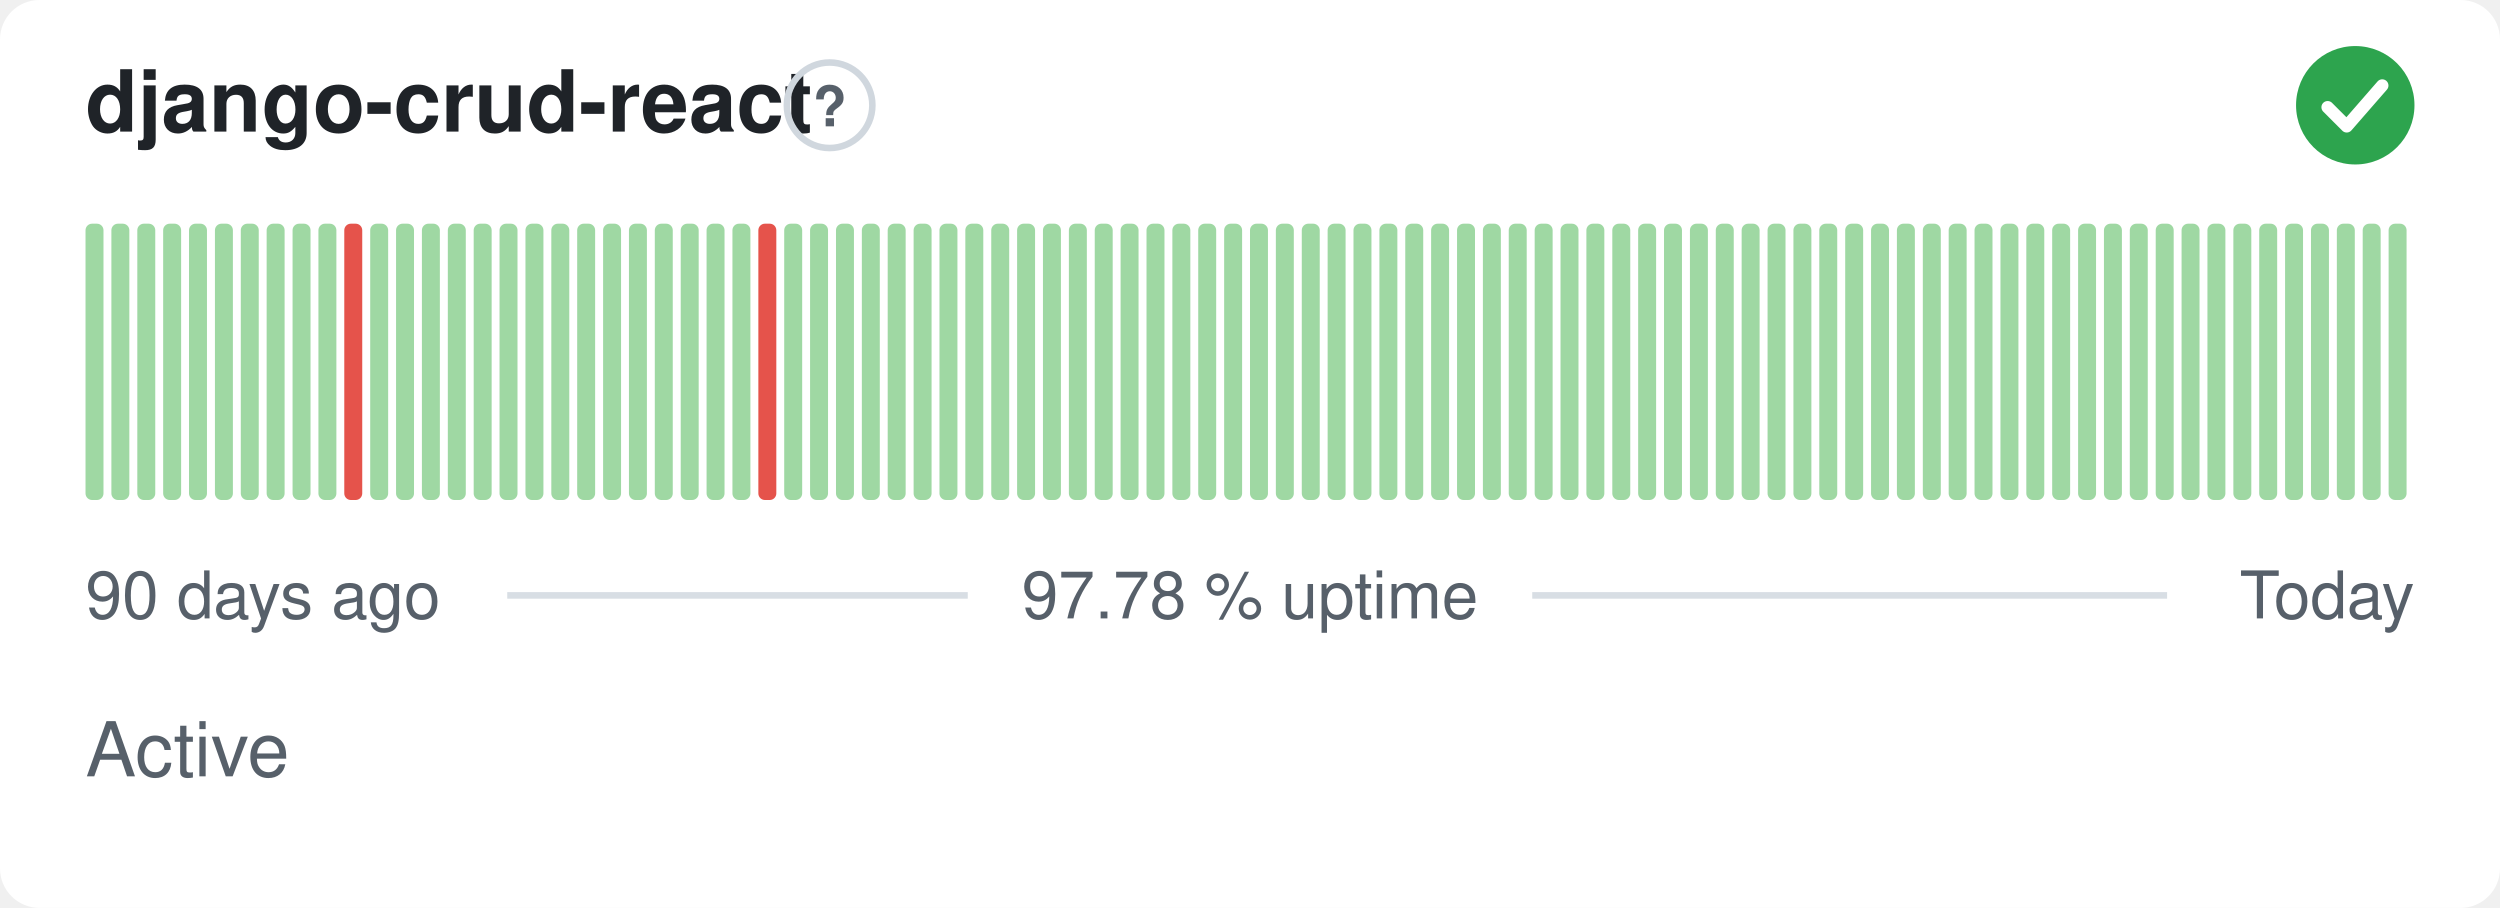
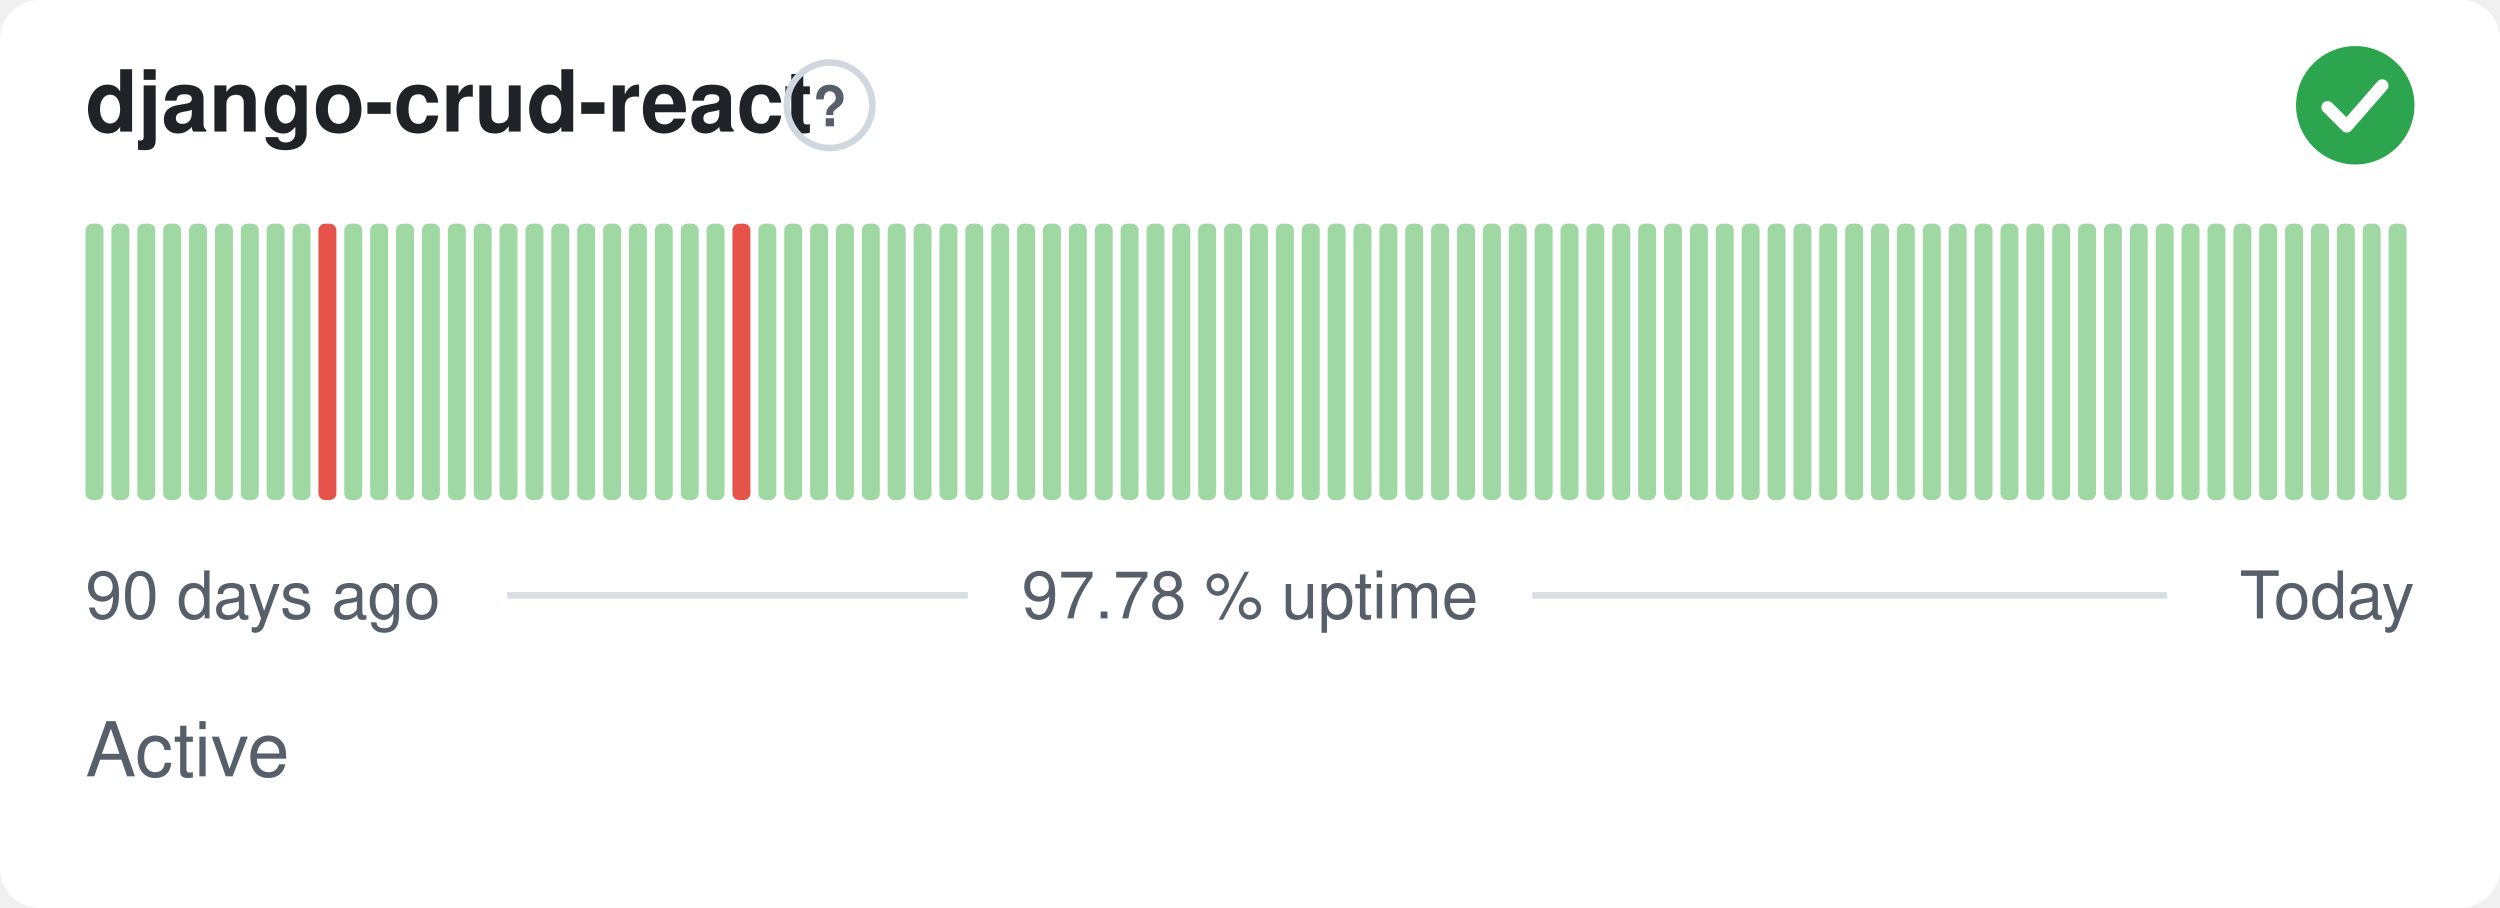
<svg xmlns="http://www.w3.org/2000/svg" width="380" height="138" viewBox="0 0 380 138" role="img" aria-label="django-crud-react: Active, 97.78 % uptime over the last 90 days" font-family="-apple-system,BlinkMacSystemFont,'Segoe UI',Helvetica,Arial,sans-serif">
  <style>
    @media (prefers-color-scheme: dark) {
      .bg { fill: #0d1117 }
      .title { fill: #e6edf3 }
      .muted { fill: #8b949e }
      .hint { stroke: #30363d }
      .rule { stroke: #30363d }
      .nodata { fill: #21262d }
    }
  </style>
  <rect class="bg" width="380" height="138" rx="6" fill="#ffffff" />
  <text class="title" x="13" y="20" font-size="13" font-weight="600" fill="#1f2328">django-crud-react</text>
  <circle class="hint" cx="126.1" cy="16" r="6.5" fill="none" stroke="#d0d7de" stroke-width="1" />
  <text class="muted" x="126.1" y="19.2" text-anchor="middle" font-size="8.5" font-weight="700" fill="#57606a">?</text>
  <circle cx="358" cy="16" r="9" fill="#2da44e" />
  <path d="M353.80 16.30l2.90 2.90 5.40 -6.20" fill="none" stroke="#fff" stroke-width="1.89" stroke-linecap="round" stroke-linejoin="round" />
  <rect x="13.00" y="34.00" width="2.73" height="42.00" rx="1" fill="#9fd8a3" />
  <rect x="16.93" y="34.00" width="2.73" height="42.00" rx="1" fill="#9fd8a3" />
  <rect x="20.87" y="34.00" width="2.73" height="42.00" rx="1" fill="#9fd8a3" />
  <rect x="24.80" y="34.00" width="2.73" height="42.00" rx="1" fill="#9fd8a3" />
  <rect x="28.73" y="34.00" width="2.73" height="42.00" rx="1" fill="#9fd8a3" />
  <rect x="32.67" y="34.00" width="2.73" height="42.00" rx="1" fill="#9fd8a3" />
  <rect x="36.60" y="34.00" width="2.73" height="42.00" rx="1" fill="#9fd8a3" />
  <rect x="40.53" y="34.00" width="2.73" height="42.00" rx="1" fill="#9fd8a3" />
  <rect x="44.47" y="34.00" width="2.73" height="42.00" rx="1" fill="#9fd8a3" />
-   <rect x="48.40" y="34.00" width="2.73" height="42.00" rx="1" fill="#9fd8a3" />
-   <rect x="52.33" y="34.00" width="2.73" height="42.00" rx="1" fill="#e5534b" />
+   <rect x="48.40" y="34.00" width="2.73" height="42.00" rx="1" fill="#e5534b" />
+   <rect x="52.33" y="34.00" width="2.73" height="42.00" rx="1" fill="#9fd8a3" />
  <rect x="56.27" y="34.00" width="2.73" height="42.00" rx="1" fill="#9fd8a3" />
  <rect x="60.20" y="34.00" width="2.73" height="42.00" rx="1" fill="#9fd8a3" />
  <rect x="64.13" y="34.00" width="2.73" height="42.00" rx="1" fill="#9fd8a3" />
  <rect x="68.07" y="34.00" width="2.73" height="42.00" rx="1" fill="#9fd8a3" />
  <rect x="72.00" y="34.00" width="2.73" height="42.00" rx="1" fill="#9fd8a3" />
  <rect x="75.93" y="34.00" width="2.73" height="42.00" rx="1" fill="#9fd8a3" />
  <rect x="79.87" y="34.00" width="2.73" height="42.00" rx="1" fill="#9fd8a3" />
  <rect x="83.80" y="34.00" width="2.73" height="42.00" rx="1" fill="#9fd8a3" />
  <rect x="87.73" y="34.00" width="2.73" height="42.00" rx="1" fill="#9fd8a3" />
  <rect x="91.67" y="34.00" width="2.73" height="42.00" rx="1" fill="#9fd8a3" />
  <rect x="95.60" y="34.00" width="2.73" height="42.00" rx="1" fill="#9fd8a3" />
  <rect x="99.53" y="34.00" width="2.73" height="42.00" rx="1" fill="#9fd8a3" />
  <rect x="103.47" y="34.00" width="2.73" height="42.00" rx="1" fill="#9fd8a3" />
  <rect x="107.40" y="34.00" width="2.73" height="42.00" rx="1" fill="#9fd8a3" />
-   <rect x="111.33" y="34.00" width="2.73" height="42.00" rx="1" fill="#9fd8a3" />
-   <rect x="115.27" y="34.00" width="2.73" height="42.00" rx="1" fill="#e5534b" />
+   <rect x="111.33" y="34.00" width="2.73" height="42.00" rx="1" fill="#e5534b" />
+   <rect x="115.27" y="34.00" width="2.73" height="42.00" rx="1" fill="#9fd8a3" />
  <rect x="119.20" y="34.00" width="2.73" height="42.00" rx="1" fill="#9fd8a3" />
  <rect x="123.13" y="34.00" width="2.73" height="42.00" rx="1" fill="#9fd8a3" />
  <rect x="127.07" y="34.00" width="2.73" height="42.00" rx="1" fill="#9fd8a3" />
  <rect x="131.00" y="34.00" width="2.73" height="42.00" rx="1" fill="#9fd8a3" />
  <rect x="134.93" y="34.00" width="2.73" height="42.00" rx="1" fill="#9fd8a3" />
  <rect x="138.87" y="34.00" width="2.73" height="42.00" rx="1" fill="#9fd8a3" />
  <rect x="142.80" y="34.00" width="2.73" height="42.00" rx="1" fill="#9fd8a3" />
  <rect x="146.73" y="34.00" width="2.73" height="42.00" rx="1" fill="#9fd8a3" />
  <rect x="150.67" y="34.00" width="2.73" height="42.00" rx="1" fill="#9fd8a3" />
  <rect x="154.60" y="34.00" width="2.73" height="42.00" rx="1" fill="#9fd8a3" />
  <rect x="158.53" y="34.00" width="2.73" height="42.00" rx="1" fill="#9fd8a3" />
  <rect x="162.47" y="34.00" width="2.73" height="42.00" rx="1" fill="#9fd8a3" />
  <rect x="166.40" y="34.00" width="2.73" height="42.00" rx="1" fill="#9fd8a3" />
  <rect x="170.33" y="34.00" width="2.73" height="42.00" rx="1" fill="#9fd8a3" />
  <rect x="174.27" y="34.00" width="2.73" height="42.00" rx="1" fill="#9fd8a3" />
  <rect x="178.20" y="34.00" width="2.73" height="42.00" rx="1" fill="#9fd8a3" />
  <rect x="182.13" y="34.00" width="2.73" height="42.00" rx="1" fill="#9fd8a3" />
  <rect x="186.07" y="34.00" width="2.73" height="42.00" rx="1" fill="#9fd8a3" />
  <rect x="190.00" y="34.00" width="2.73" height="42.00" rx="1" fill="#9fd8a3" />
  <rect x="193.93" y="34.00" width="2.73" height="42.00" rx="1" fill="#9fd8a3" />
  <rect x="197.87" y="34.00" width="2.73" height="42.00" rx="1" fill="#9fd8a3" />
  <rect x="201.80" y="34.00" width="2.73" height="42.00" rx="1" fill="#9fd8a3" />
  <rect x="205.73" y="34.00" width="2.73" height="42.00" rx="1" fill="#9fd8a3" />
  <rect x="209.67" y="34.00" width="2.73" height="42.00" rx="1" fill="#9fd8a3" />
  <rect x="213.60" y="34.00" width="2.73" height="42.00" rx="1" fill="#9fd8a3" />
  <rect x="217.53" y="34.00" width="2.73" height="42.00" rx="1" fill="#9fd8a3" />
  <rect x="221.47" y="34.00" width="2.73" height="42.00" rx="1" fill="#9fd8a3" />
  <rect x="225.40" y="34.00" width="2.73" height="42.00" rx="1" fill="#9fd8a3" />
  <rect x="229.33" y="34.00" width="2.73" height="42.00" rx="1" fill="#9fd8a3" />
  <rect x="233.27" y="34.00" width="2.73" height="42.00" rx="1" fill="#9fd8a3" />
  <rect x="237.20" y="34.00" width="2.73" height="42.00" rx="1" fill="#9fd8a3" />
  <rect x="241.13" y="34.00" width="2.73" height="42.00" rx="1" fill="#9fd8a3" />
  <rect x="245.07" y="34.00" width="2.73" height="42.00" rx="1" fill="#9fd8a3" />
  <rect x="249.00" y="34.00" width="2.73" height="42.00" rx="1" fill="#9fd8a3" />
  <rect x="252.93" y="34.00" width="2.73" height="42.00" rx="1" fill="#9fd8a3" />
  <rect x="256.87" y="34.00" width="2.73" height="42.00" rx="1" fill="#9fd8a3" />
  <rect x="260.80" y="34.00" width="2.73" height="42.00" rx="1" fill="#9fd8a3" />
  <rect x="264.73" y="34.00" width="2.73" height="42.00" rx="1" fill="#9fd8a3" />
  <rect x="268.67" y="34.00" width="2.73" height="42.00" rx="1" fill="#9fd8a3" />
  <rect x="272.60" y="34.00" width="2.73" height="42.00" rx="1" fill="#9fd8a3" />
  <rect x="276.53" y="34.00" width="2.73" height="42.00" rx="1" fill="#9fd8a3" />
  <rect x="280.47" y="34.00" width="2.73" height="42.00" rx="1" fill="#9fd8a3" />
  <rect x="284.40" y="34.00" width="2.73" height="42.00" rx="1" fill="#9fd8a3" />
  <rect x="288.33" y="34.00" width="2.73" height="42.00" rx="1" fill="#9fd8a3" />
  <rect x="292.27" y="34.00" width="2.73" height="42.00" rx="1" fill="#9fd8a3" />
  <rect x="296.20" y="34.00" width="2.73" height="42.00" rx="1" fill="#9fd8a3" />
  <rect x="300.13" y="34.00" width="2.73" height="42.00" rx="1" fill="#9fd8a3" />
  <rect x="304.07" y="34.00" width="2.73" height="42.00" rx="1" fill="#9fd8a3" />
  <rect x="308.00" y="34.00" width="2.73" height="42.00" rx="1" fill="#9fd8a3" />
  <rect x="311.93" y="34.00" width="2.73" height="42.00" rx="1" fill="#9fd8a3" />
  <rect x="315.87" y="34.00" width="2.73" height="42.00" rx="1" fill="#9fd8a3" />
  <rect x="319.80" y="34.00" width="2.73" height="42.00" rx="1" fill="#9fd8a3" />
  <rect x="323.73" y="34.00" width="2.73" height="42.00" rx="1" fill="#9fd8a3" />
  <rect x="327.67" y="34.00" width="2.73" height="42.00" rx="1" fill="#9fd8a3" />
  <rect x="331.60" y="34.00" width="2.73" height="42.00" rx="1" fill="#9fd8a3" />
  <rect x="335.53" y="34.00" width="2.73" height="42.00" rx="1" fill="#9fd8a3" />
  <rect x="339.47" y="34.00" width="2.73" height="42.00" rx="1" fill="#9fd8a3" />
  <rect x="343.40" y="34.00" width="2.73" height="42.00" rx="1" fill="#9fd8a3" />
  <rect x="347.33" y="34.00" width="2.73" height="42.00" rx="1" fill="#9fd8a3" />
  <rect x="351.27" y="34.00" width="2.73" height="42.00" rx="1" fill="#9fd8a3" />
  <rect x="355.20" y="34.00" width="2.73" height="42.00" rx="1" fill="#9fd8a3" />
  <rect x="359.13" y="34.00" width="2.73" height="42.00" rx="1" fill="#9fd8a3" />
  <rect x="363.07" y="34.00" width="2.73" height="42.00" rx="1" fill="#9fd8a3" />
  <text class="muted" x="13" y="94" font-size="10" fill="#57606a">90 days ago</text>
  <text class="muted" x="190" y="94" text-anchor="middle" font-size="10" fill="#57606a">97.78 % uptime</text>
  <text class="muted" x="367" y="94" text-anchor="end" font-size="10" fill="#57606a">Today</text>
  <line class="rule" x1="77.1" y1="90.5" x2="147.1" y2="90.5" stroke="#d8dee4" stroke-width="1" />
  <line class="rule" x1="232.9" y1="90.5" x2="329.4" y2="90.5" stroke="#d8dee4" stroke-width="1" />
  <text class="muted" x="13" y="118" font-size="11.5" fill="#57606a">Active</text>
</svg>
